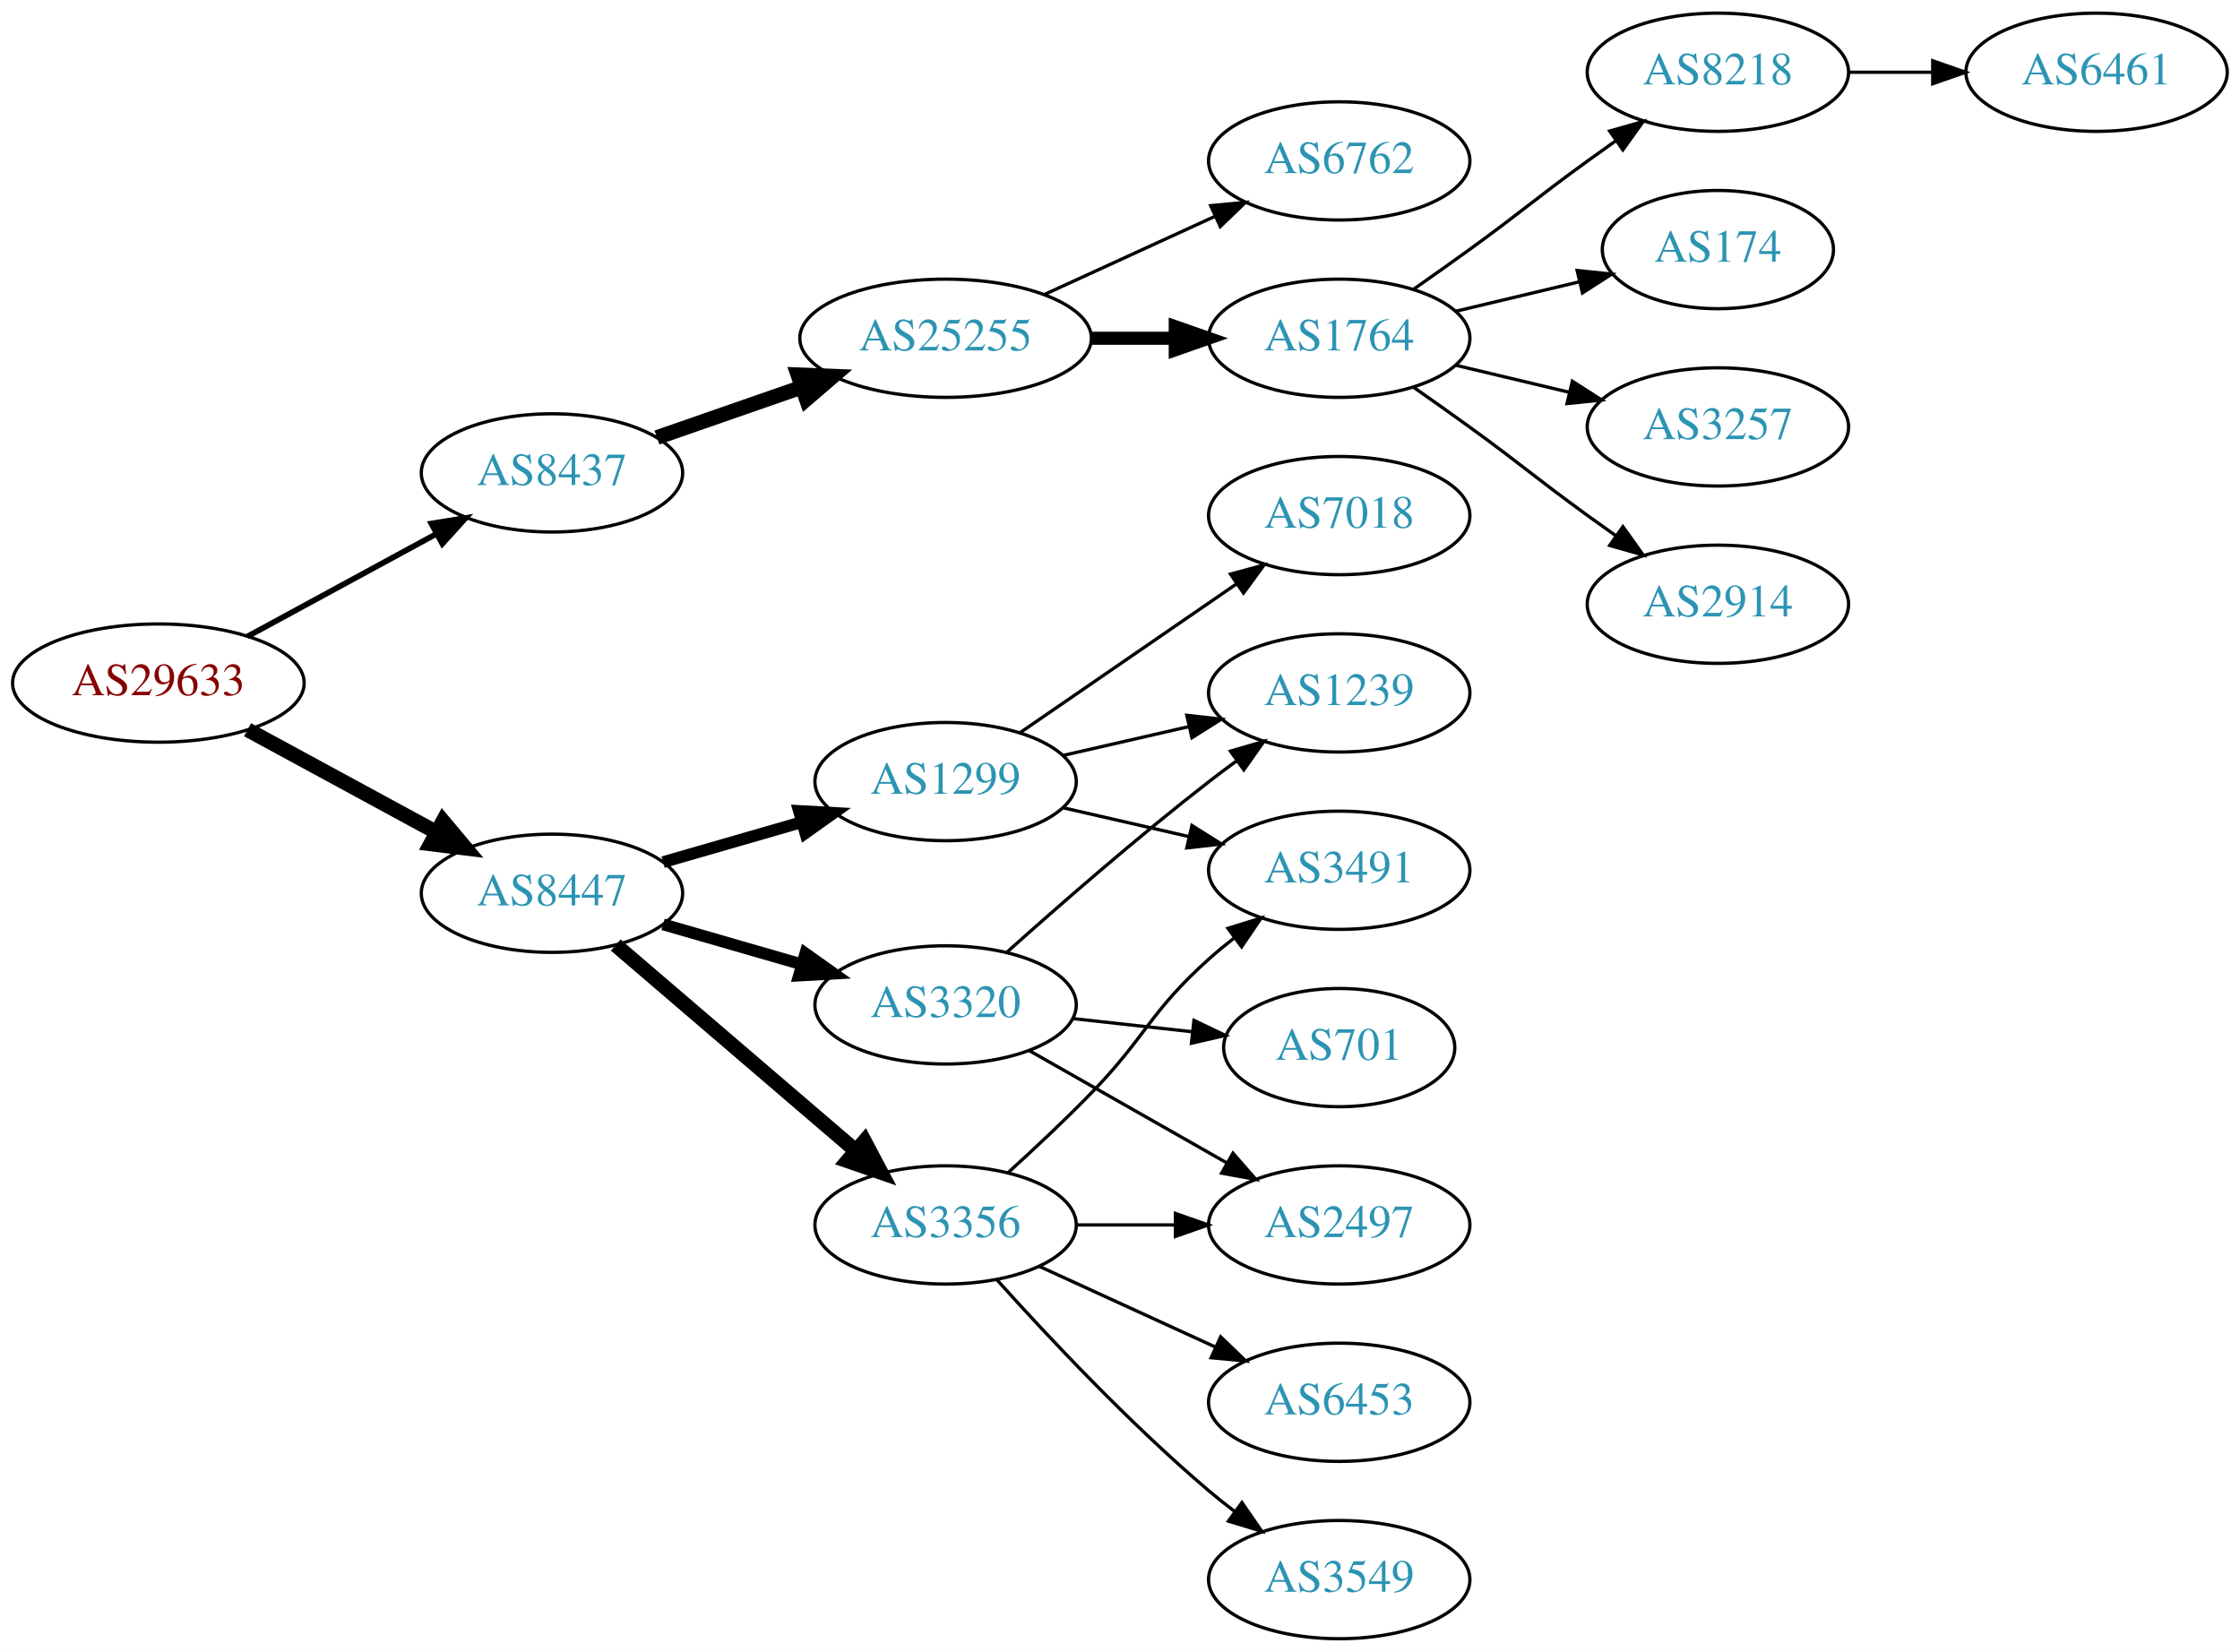
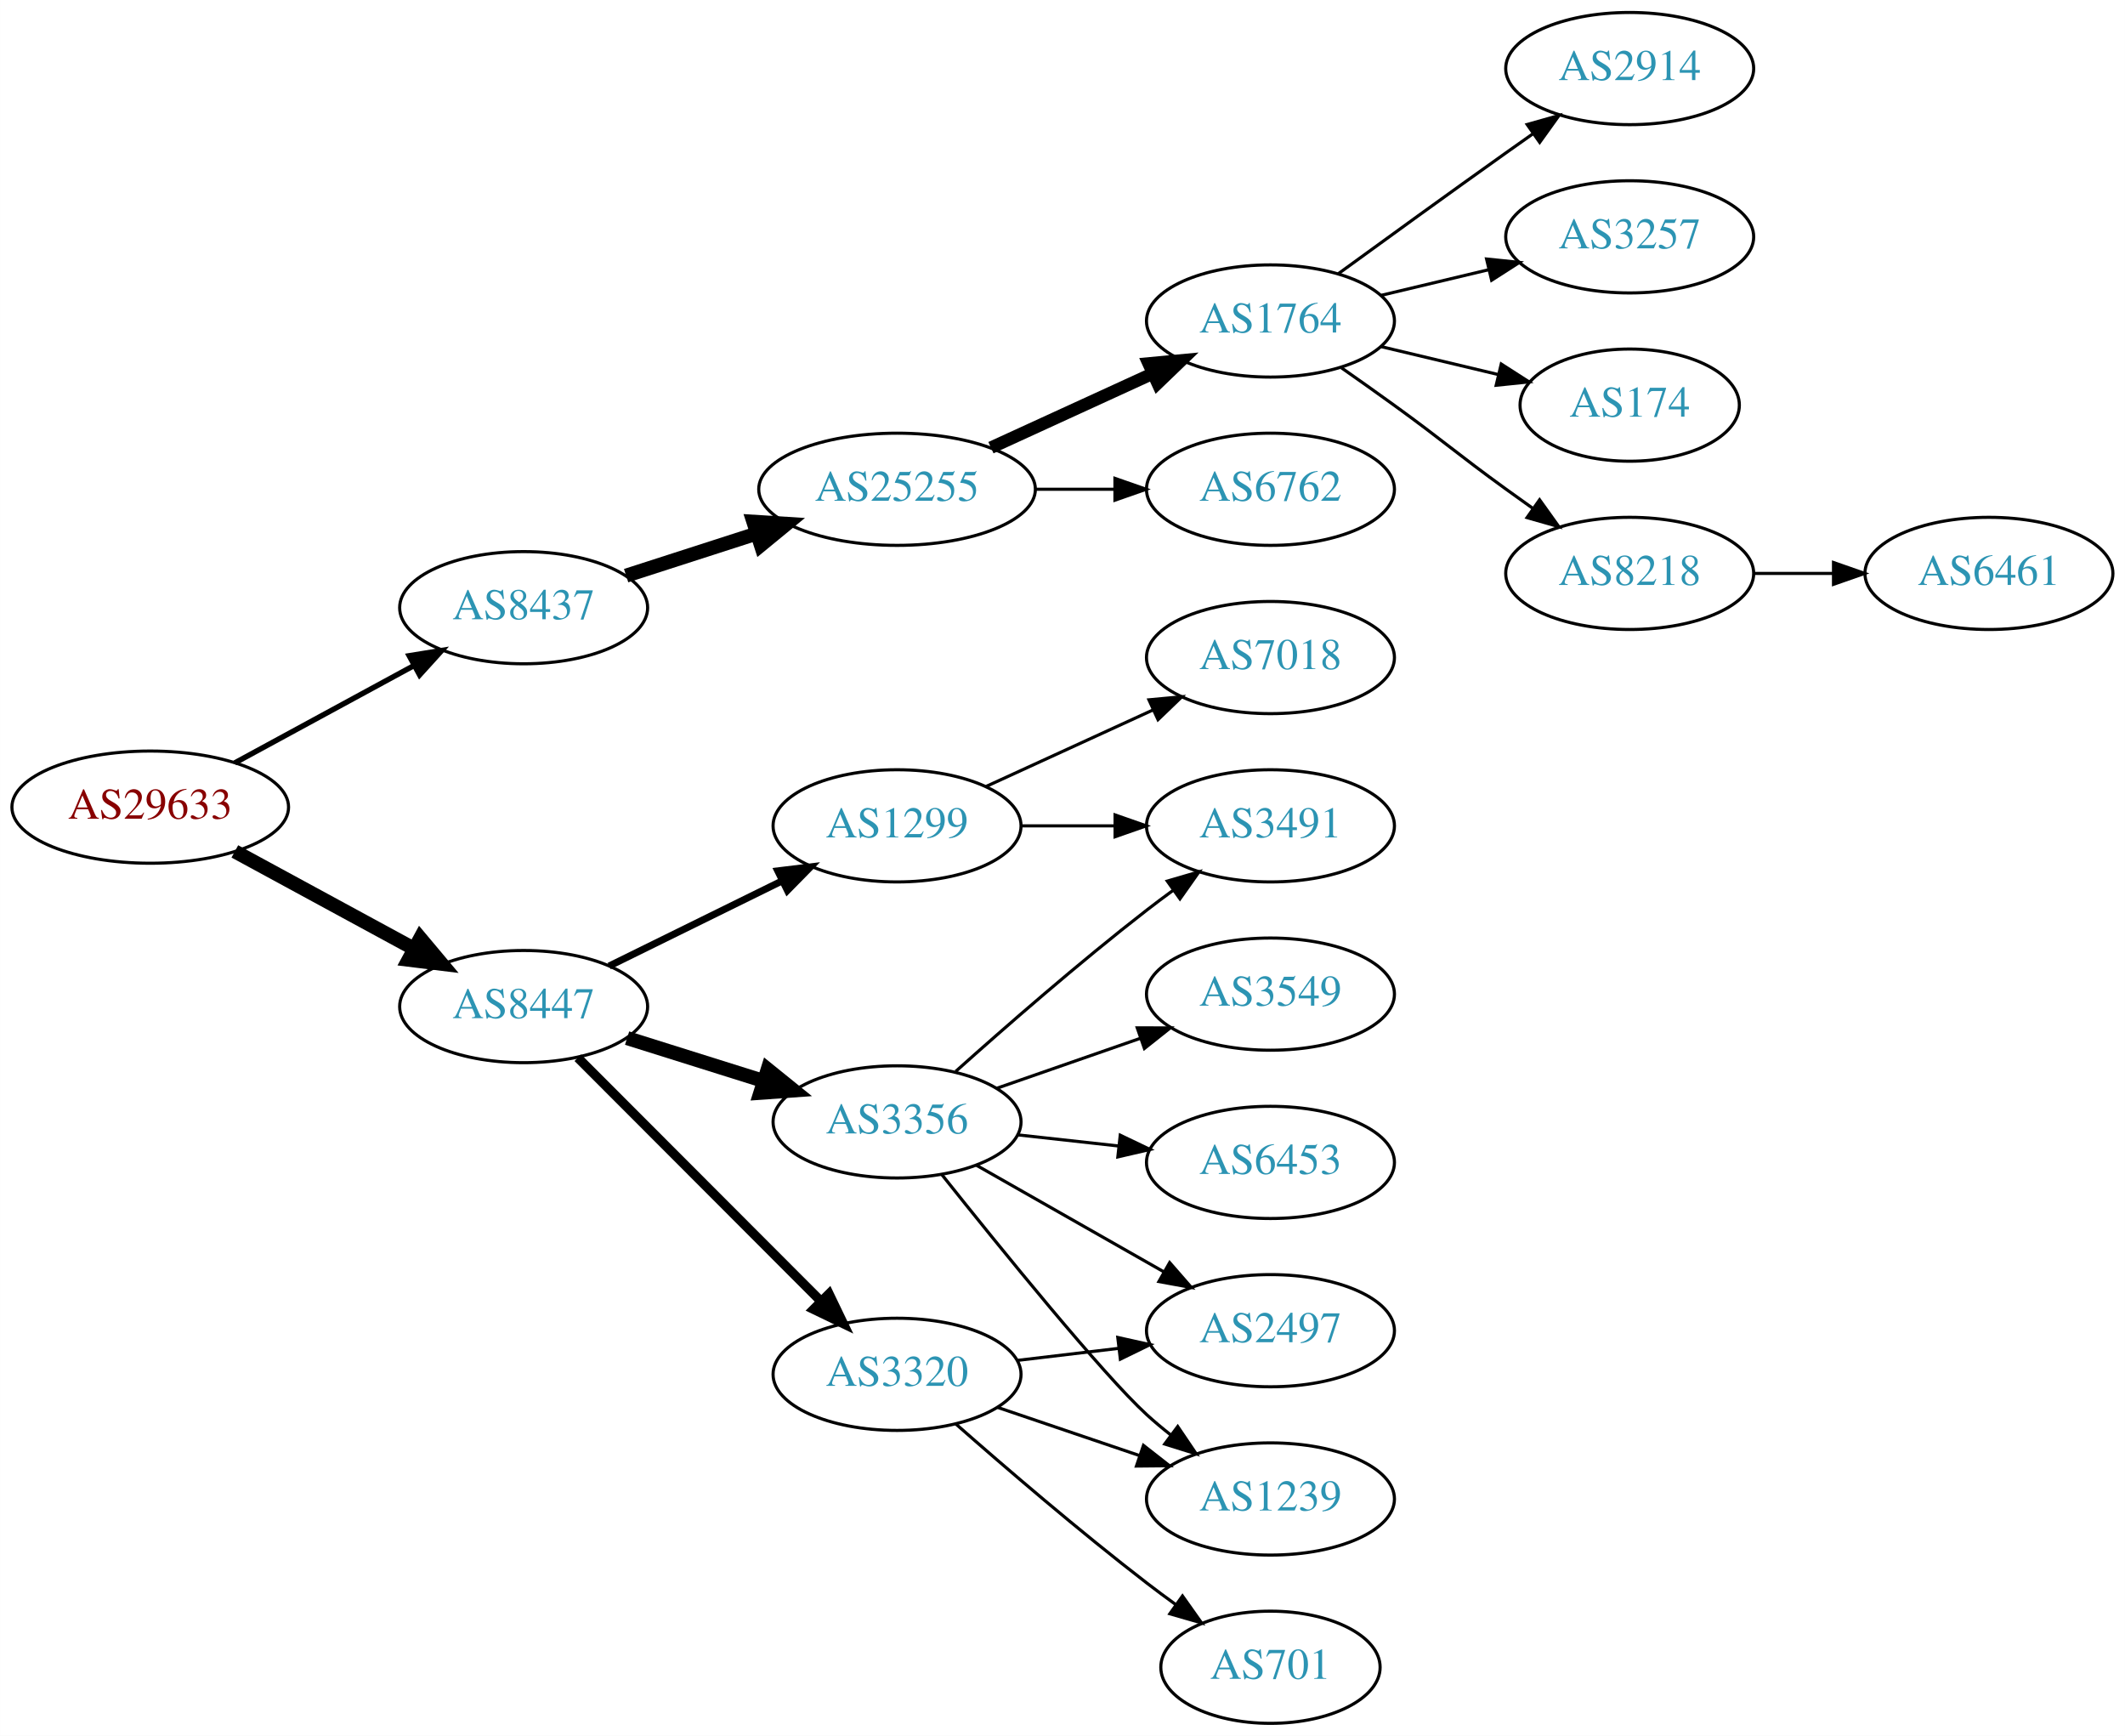
- <svg xmlns="http://www.w3.org/2000/svg" xmlns:xlink="http://www.w3.org/1999/xlink" width="682pt" height="503pt" viewBox="0.00 0.00 681.96 503.00">
-   <g id="graph0" class="graph" transform="scale(1 1) rotate(0) translate(4 499)">
-     <polygon fill="white" stroke="none" points="-4,4 -4,-499 677.956,-499 677.956,4 -4,4" />
+ <svg xmlns="http://www.w3.org/2000/svg" xmlns:xlink="http://www.w3.org/1999/xlink" width="682pt" height="557pt" viewBox="0.00 0.00 681.96 557.00">
+   <g id="graph0" class="graph" transform="scale(1 1) rotate(0) translate(4 553)">
+     <polygon fill="white" stroke="none" points="-4,4 -4,-553 677.956,-553 677.956,4 -4,4" />
    <g id="node1" class="node">
      <g id="a_node1">
        <a xlink:href="/asn/29633" xlink:title="AS29633 ~ KELAG-AT-AS [AT]">
-           <ellipse fill="#ffffff" stroke="black" cx="44.196" cy="-291" rx="44.393" ry="18" />
-           <text text-anchor="middle" x="44.196" y="-287.3" font-family="Times,serif" font-size="14.00" fill="#880000">AS29633</text>
+           <ellipse fill="#ffffff" stroke="black" cx="44.196" cy="-294" rx="44.393" ry="18" />
+           <text text-anchor="middle" x="44.196" y="-290.3" font-family="Times,serif" font-size="14.00" fill="#880000">AS29633</text>
        </a>
      </g>
    </g>
    <g id="node2" class="node">
      <g id="a_node2">
        <a xlink:href="/asn/8437" xlink:title="AS8437 ~ Hutchison Drei Austria GmbH [AT]">
-           <ellipse fill="#ffffff" stroke="black" cx="164.039" cy="-355" rx="39.794" ry="18" />
-           <text text-anchor="middle" x="164.039" y="-351.3" font-family="Times,serif" font-size="14.00" fill="#2c94b3">AS8437</text>
+           <ellipse fill="#ffffff" stroke="black" cx="164.039" cy="-358" rx="39.794" ry="18" />
+           <text text-anchor="middle" x="164.039" y="-354.3" font-family="Times,serif" font-size="14.00" fill="#2c94b3">AS8437</text>
        </a>
      </g>
    </g>
    <g id="edge1" class="edge">
-       <path fill="none" stroke="black" stroke-width="1.731" d="M71.349,-305.204C88.287,-314.403 110.523,-326.479 128.855,-336.435" />
-       <polygon fill="black" stroke="black" stroke-width="1.731" points="127.309,-339.578 137.767,-341.275 130.65,-333.427 127.309,-339.578" />
+       <path fill="none" stroke="black" stroke-width="1.731" d="M71.349,-308.204C88.287,-317.403 110.523,-329.479 128.855,-339.435" />
+       <polygon fill="black" stroke="black" stroke-width="1.731" points="127.309,-342.578 137.767,-344.275 130.65,-336.427 127.309,-342.578" />
    </g>
    <g id="node3" class="node">
      <g id="a_node3">
        <a xlink:href="/asn/8447" xlink:title="AS8447 ~ A1 Telekom Austria AG [AT]">
-           <ellipse fill="#ffffff" stroke="black" cx="164.039" cy="-227" rx="39.794" ry="18" />
-           <text text-anchor="middle" x="164.039" y="-223.3" font-family="Times,serif" font-size="14.00" fill="#2c94b3">AS8447</text>
+           <ellipse fill="#ffffff" stroke="black" cx="164.039" cy="-230" rx="39.794" ry="18" />
+           <text text-anchor="middle" x="164.039" y="-226.3" font-family="Times,serif" font-size="14.00" fill="#2c94b3">AS8447</text>
        </a>
      </g>
    </g>
    <g id="edge2" class="edge">
-       <path fill="none" stroke="black" stroke-width="4.5" d="M71.349,-276.796C88.287,-267.597 110.523,-255.521 128.855,-245.565" />
-       <polygon fill="black" stroke="black" stroke-width="4.5" points="130.859,-248.957 137.767,-240.725 127.101,-242.037 130.859,-248.957" />
+       <path fill="none" stroke="black" stroke-width="4.5" d="M71.349,-279.796C88.287,-270.597 110.523,-258.521 128.855,-248.565" />
+       <polygon fill="black" stroke="black" stroke-width="4.5" points="130.859,-251.957 137.767,-243.725 127.101,-245.037 130.859,-251.957" />
    </g>
    <g id="node4" class="node">
      <g id="a_node4">
        <a xlink:href="/asn/25255" xlink:title="AS25255 ~ ==&gt; TELE2 AUSTRIA &lt;== [AT]">
          <ellipse fill="#ffffff" stroke="black" cx="283.881" cy="-396" rx="44.393" ry="18" />
          <text text-anchor="middle" x="283.881" y="-392.3" font-family="Times,serif" font-size="14.00" fill="#2c94b3">AS25255</text>
        </a>
      </g>
    </g>
    <g id="edge3" class="edge">
-       <path fill="none" stroke="black" stroke-width="4.5" d="M196,-365.772C209.409,-370.437 225.332,-375.977 239.861,-381.032" />
-       <polygon fill="black" stroke="black" stroke-width="4.5" points="238.91,-384.87 249.649,-384.438 241.498,-377.433 238.91,-384.87" />
+       <path fill="none" stroke="black" stroke-width="4.5" d="M196.929,-368.283C209.763,-372.422 224.783,-377.265 238.645,-381.735" />
+       <polygon fill="black" stroke="black" stroke-width="4.5" points="237.76,-385.587 248.486,-384.909 240.177,-378.092 237.76,-385.587" />
    </g>
    <g id="node12" class="node">
      <g id="a_node12">
-         <a xlink:href="/asn/3320" xlink:title="AS3320 ~ DTAG [DE]">
-           <ellipse fill="#ffffff" stroke="black" cx="283.881" cy="-193" rx="39.794" ry="18" />
-           <text text-anchor="middle" x="283.881" y="-189.3" font-family="Times,serif" font-size="14.00" fill="#2c94b3">AS3320</text>
+         <a xlink:href="/asn/1299" xlink:title="AS1299 ~ Telia Carrier [EU]">
+           <ellipse fill="#ffffff" stroke="black" cx="283.881" cy="-288" rx="39.794" ry="18" />
+           <text text-anchor="middle" x="283.881" y="-284.3" font-family="Times,serif" font-size="14.00" fill="#2c94b3">AS1299</text>
        </a>
      </g>
    </g>
    <g id="edge11" class="edge">
-       <path fill="none" stroke="black" stroke-width="3.6" d="M197.864,-217.529C210.907,-213.766 226.088,-209.386 239.982,-205.377" />
-       <polygon fill="black" stroke="black" stroke-width="3.6" points="241.185,-208.673 249.823,-202.538 239.244,-201.947 241.185,-208.673" />
+       <path fill="none" stroke="black" stroke-width="2.25" d="M191.485,-243.016C207.896,-251.094 229.196,-261.577 247.104,-270.391" />
+       <polygon fill="black" stroke="black" stroke-width="2.25" points="245.598,-273.551 256.116,-274.826 248.689,-267.27 245.598,-273.551" />
    </g>
    <g id="node13" class="node">
      <g id="a_node13">
        <a xlink:href="/asn/3356" xlink:title="AS3356 ~ Level 3 Parent, LLC [US]">
-           <ellipse fill="#ffffff" stroke="black" cx="283.881" cy="-126" rx="39.794" ry="18" />
-           <text text-anchor="middle" x="283.881" y="-122.3" font-family="Times,serif" font-size="14.00" fill="#2c94b3">AS3356</text>
+           <ellipse fill="#ffffff" stroke="black" cx="283.881" cy="-193" rx="39.794" ry="18" />
+           <text text-anchor="middle" x="283.881" y="-189.3" font-family="Times,serif" font-size="14.00" fill="#2c94b3">AS3356</text>
        </a>
      </g>
    </g>
    <g id="edge12" class="edge">
-       <path fill="none" stroke="black" stroke-width="4.5" d="M183.452,-211.219C203.053,-194.418 234.249,-167.682 256.467,-148.639" />
-       <polygon fill="black" stroke="black" stroke-width="4.5" points="259.178,-151.501 264.209,-142.004 254.053,-145.522 259.178,-151.501" />
+       <path fill="none" stroke="black" stroke-width="4.5" d="M197.24,-219.89C210.75,-215.648 226.638,-210.659 241.036,-206.138" />
+       <polygon fill="black" stroke="black" stroke-width="4.5" points="242.358,-209.851 250.719,-203.098 239.999,-202.337 242.358,-209.851" />
    </g>
    <g id="node14" class="node">
      <g id="a_node14">
-         <a xlink:href="/asn/1299" xlink:title="AS1299 ~ Telia Carrier [EU]">
-           <ellipse fill="#ffffff" stroke="black" cx="283.881" cy="-261" rx="39.794" ry="18" />
-           <text text-anchor="middle" x="283.881" y="-257.3" font-family="Times,serif" font-size="14.00" fill="#2c94b3">AS1299</text>
+         <a xlink:href="/asn/3320" xlink:title="AS3320 ~ DTAG [DE]">
+           <ellipse fill="#ffffff" stroke="black" cx="283.881" cy="-112" rx="39.794" ry="18" />
+           <text text-anchor="middle" x="283.881" y="-108.3" font-family="Times,serif" font-size="14.00" fill="#2c94b3">AS3320</text>
        </a>
      </g>
    </g>
    <g id="edge13" class="edge">
-       <path fill="none" stroke="black" stroke-width="3.6" d="M197.864,-236.471C210.907,-240.234 226.088,-244.614 239.982,-248.623" />
-       <polygon fill="black" stroke="black" stroke-width="3.6" points="239.244,-252.053 249.823,-251.462 241.185,-245.327 239.244,-252.053" />
+       <path fill="none" stroke="black" stroke-width="3" d="M181.424,-213.593C201.652,-193.338 236.2,-158.743 259.283,-135.629" />
+       <polygon fill="black" stroke="black" stroke-width="3" points="262.045,-137.817 266.635,-128.268 257.092,-132.871 262.045,-137.817" />
    </g>
    <g id="node5" class="node">
      <g id="a_node5">
        <a xlink:href="/asn/1764" xlink:title="AS1764 ~ NEXTLAYER-AS [AT]">
-           <ellipse fill="#ffffff" stroke="black" cx="403.724" cy="-396" rx="39.794" ry="18" />
-           <text text-anchor="middle" x="403.724" y="-392.3" font-family="Times,serif" font-size="14.00" fill="#2c94b3">AS1764</text>
+           <ellipse fill="#ffffff" stroke="black" cx="403.724" cy="-450" rx="39.794" ry="18" />
+           <text text-anchor="middle" x="403.724" y="-446.3" font-family="Times,serif" font-size="14.00" fill="#2c94b3">AS1764</text>
        </a>
      </g>
    </g>
    <g id="edge4" class="edge">
-       <path fill="none" stroke="black" stroke-width="4" d="M328.092,-396C336.405,-396 345.168,-396 353.65,-396" />
-       <polygon fill="black" stroke="black" stroke-width="4" points="353.809,-399.5 363.809,-396 353.809,-392.5 353.809,-399.5" />
+       <path fill="none" stroke="black" stroke-width="4" d="M314.011,-409.348C329.622,-416.502 349.02,-425.391 365.692,-433.03" />
+       <polygon fill="black" stroke="black" stroke-width="4" points="364.595,-436.378 375.144,-437.362 367.511,-430.014 364.595,-436.378" />
    </g>
    <g id="node6" class="node">
      <g id="a_node6">
        <a xlink:href="/asn/6762" xlink:title="AS6762 ~ TELECOM ITALIA SPARKLE S.p.A. [IT]">
-           <ellipse fill="#ffffff" stroke="black" cx="403.724" cy="-450" rx="39.794" ry="18" />
-           <text text-anchor="middle" x="403.724" y="-446.3" font-family="Times,serif" font-size="14.00" fill="#2c94b3">AS6762</text>
+           <ellipse fill="#ffffff" stroke="black" cx="403.724" cy="-396" rx="39.794" ry="18" />
+           <text text-anchor="middle" x="403.724" y="-392.3" font-family="Times,serif" font-size="14.00" fill="#2c94b3">AS6762</text>
        </a>
      </g>
    </g>
    <g id="edge5" class="edge">
-       <path fill="none" stroke="black" d="M314.011,-409.348C329.622,-416.502 349.02,-425.391 365.692,-433.03" />
-       <polygon fill="black" stroke="black" points="364.595,-436.378 375.144,-437.362 367.511,-430.014 364.595,-436.378" />
+       <path fill="none" stroke="black" d="M328.092,-396C336.405,-396 345.168,-396 353.65,-396" />
+       <polygon fill="black" stroke="black" points="353.809,-399.5 363.809,-396 353.809,-392.5 353.809,-399.5" />
    </g>
    <g id="node7" class="node">
      <g id="a_node7">
-         <a xlink:href="/asn/8218" xlink:title="AS8218 ~ legacy Neotelecoms [FR]">
-           <ellipse fill="#ffffff" stroke="black" cx="519.017" cy="-477" rx="39.794" ry="18" />
-           <text text-anchor="middle" x="519.017" y="-473.3" font-family="Times,serif" font-size="14.00" fill="#2c94b3">AS8218</text>
+         <a xlink:href="/asn/2914" xlink:title="AS2914 ~ NTT America, Inc. [US]">
+           <ellipse fill="#ffffff" stroke="black" cx="519.017" cy="-531" rx="39.794" ry="18" />
+           <text text-anchor="middle" x="519.017" y="-527.3" font-family="Times,serif" font-size="14.00" fill="#2c94b3">AS2914</text>
        </a>
      </g>
    </g>
    <g id="edge6" class="edge">
-       <path fill="none" stroke="black" d="M426.481,-411.009C432.015,-414.879 437.934,-419.064 443.37,-423 459.57,-434.729 463.17,-438.271 479.37,-450 482.173,-452.029 485.105,-454.125 488.045,-456.21" />
-       <polygon fill="black" stroke="black" points="486.068,-459.097 496.26,-461.991 490.096,-453.373 486.068,-459.097" />
+       <path fill="none" stroke="black" d="M425.572,-465.222C440.506,-476.091 461.12,-491.025 479.37,-504 482.191,-506.005 485.134,-508.085 488.082,-510.159" />
+       <polygon fill="black" stroke="black" points="486.109,-513.05 496.306,-515.926 490.128,-507.319 486.109,-513.05" />
    </g>
    <g id="node8" class="node">
      <g id="a_node8">
+         <a xlink:href="/asn/3257" xlink:title="AS3257 ~ GTT [DE]">
+           <ellipse fill="#ffffff" stroke="black" cx="519.017" cy="-477" rx="39.794" ry="18" />
+           <text text-anchor="middle" x="519.017" y="-473.3" font-family="Times,serif" font-size="14.00" fill="#2c94b3">AS3257</text>
+         </a>
+       </g>
+     </g>
+     <g id="edge7" class="edge">
+       <path fill="none" stroke="black" d="M439.331,-458.248C450.202,-460.838 462.357,-463.735 473.799,-466.462" />
+       <polygon fill="black" stroke="black" points="473.082,-469.889 483.621,-468.803 474.705,-463.08 473.082,-469.889" />
+     </g>
+     <g id="node9" class="node">
+       <g id="a_node9">
        <a xlink:href="/asn/174" xlink:title="AS174 ~ Cogent Communications [US]">
          <ellipse fill="#ffffff" stroke="black" cx="519.017" cy="-423" rx="35.194" ry="18" />
          <text text-anchor="middle" x="519.017" y="-419.3" font-family="Times,serif" font-size="14.00" fill="#2c94b3">AS174</text>
        </a>
      </g>
    </g>
-     <g id="edge7" class="edge">
-       <path fill="none" stroke="black" d="M439.331,-404.248C451.125,-407.058 464.43,-410.229 476.698,-413.153" />
-       <polygon fill="black" stroke="black" points="476.164,-416.624 486.703,-415.537 477.787,-409.814 476.164,-416.624" />
-     </g>
-     <g id="node9" class="node">
-       <g id="a_node9">
-         <a xlink:href="/asn/3257" xlink:title="AS3257 ~ GTT [DE]">
-           <ellipse fill="#ffffff" stroke="black" cx="519.017" cy="-369" rx="39.794" ry="18" />
-           <text text-anchor="middle" x="519.017" y="-365.3" font-family="Times,serif" font-size="14.00" fill="#2c94b3">AS3257</text>
-         </a>
-       </g>
-     </g>
    <g id="edge8" class="edge">
-       <path fill="none" stroke="black" d="M439.331,-387.752C450.202,-385.162 462.357,-382.265 473.799,-379.538" />
-       <polygon fill="black" stroke="black" points="474.705,-382.92 483.621,-377.197 473.082,-376.111 474.705,-382.92" />
+       <path fill="none" stroke="black" d="M439.331,-441.752C451.125,-438.942 464.43,-435.771 476.698,-432.847" />
+       <polygon fill="black" stroke="black" points="477.787,-436.186 486.703,-430.463 476.164,-429.376 477.787,-436.186" />
    </g>
    <g id="node10" class="node">
      <g id="a_node10">
-         <a xlink:href="/asn/2914" xlink:title="AS2914 ~ NTT America, Inc. [US]">
-           <ellipse fill="#ffffff" stroke="black" cx="519.017" cy="-315" rx="39.794" ry="18" />
-           <text text-anchor="middle" x="519.017" y="-311.3" font-family="Times,serif" font-size="14.00" fill="#2c94b3">AS2914</text>
+         <a xlink:href="/asn/8218" xlink:title="AS8218 ~ legacy Neotelecoms [FR]">
+           <ellipse fill="#ffffff" stroke="black" cx="519.017" cy="-369" rx="39.794" ry="18" />
+           <text text-anchor="middle" x="519.017" y="-365.3" font-family="Times,serif" font-size="14.00" fill="#2c94b3">AS8218</text>
        </a>
      </g>
    </g>
    <g id="edge9" class="edge">
-       <path fill="none" stroke="black" d="M426.481,-380.991C432.015,-377.121 437.934,-372.936 443.37,-369 459.57,-357.271 463.17,-353.729 479.37,-342 482.173,-339.971 485.105,-337.875 488.045,-335.79" />
-       <polygon fill="black" stroke="black" points="490.096,-338.627 496.26,-330.009 486.068,-332.903 490.096,-338.627" />
+       <path fill="none" stroke="black" d="M426.481,-434.991C432.015,-431.121 437.934,-426.936 443.37,-423 459.57,-411.271 463.17,-407.729 479.37,-396 482.173,-393.971 485.105,-391.875 488.045,-389.79" />
+       <polygon fill="black" stroke="black" points="490.096,-392.627 496.26,-384.009 486.068,-386.903 490.096,-392.627" />
    </g>
    <g id="node11" class="node">
      <g id="a_node11">
        <a xlink:href="/asn/6461" xlink:title="AS6461 ~ Zayo Bandwidth [US]">
-           <ellipse fill="#ffffff" stroke="black" cx="634.31" cy="-477" rx="39.794" ry="18" />
-           <text text-anchor="middle" x="634.31" y="-473.3" font-family="Times,serif" font-size="14.00" fill="#2c94b3">AS6461</text>
+           <ellipse fill="#ffffff" stroke="black" cx="634.31" cy="-369" rx="39.794" ry="18" />
+           <text text-anchor="middle" x="634.31" y="-365.3" font-family="Times,serif" font-size="14.00" fill="#2c94b3">AS6461</text>
        </a>
      </g>
    </g>
    <g id="edge10" class="edge">
-       <path fill="none" stroke="black" d="M558.689,-477C566.892,-477 575.656,-477 584.188,-477" />
-       <polygon fill="black" stroke="black" points="584.427,-480.5 594.427,-477 584.427,-473.5 584.427,-480.5" />
-     </g>
-     <g id="node15" class="node">
-       <g id="a_node15">
-         <a xlink:href="/asn/1239" xlink:title="AS1239 ~ Sprint [US]">
-           <ellipse fill="#ffffff" stroke="black" cx="403.724" cy="-288" rx="39.794" ry="18" />
-           <text text-anchor="middle" x="403.724" y="-284.3" font-family="Times,serif" font-size="14.00" fill="#2c94b3">AS1239</text>
-         </a>
-       </g>
-     </g>
-     <g id="edge14" class="edge">
-       <path fill="none" stroke="black" d="M302.696,-209.191C318.472,-223.311 342.31,-244.119 364.077,-261 366.812,-263.121 369.697,-265.278 372.609,-267.401" />
-       <polygon fill="black" stroke="black" points="370.61,-270.274 380.783,-273.236 374.678,-264.577 370.61,-270.274" />
-     </g>
-     <g id="node16" class="node">
-       <g id="a_node16">
-         <a xlink:href="/asn/701" xlink:title="AS701 ~ UUNET [US]">
-           <ellipse fill="#ffffff" stroke="black" cx="403.724" cy="-180" rx="35.194" ry="18" />
-           <text text-anchor="middle" x="403.724" y="-176.3" font-family="Times,serif" font-size="14.00" fill="#2c94b3">AS701</text>
-         </a>
-       </g>
-     </g>
-     <g id="edge15" class="edge">
-       <path fill="none" stroke="black" d="M322.491,-188.851C334.057,-187.575 346.889,-186.16 358.837,-184.841" />
-       <polygon fill="black" stroke="black" points="359.499,-188.29 369.055,-183.714 358.731,-181.332 359.499,-188.29" />
+       <path fill="none" stroke="black" d="M558.689,-369C566.892,-369 575.656,-369 584.188,-369" />
+       <polygon fill="black" stroke="black" points="584.427,-372.5 594.427,-369 584.427,-365.5 584.427,-372.5" />
    </g>
    <g id="node17" class="node">
      <g id="a_node17">
-         <a xlink:href="/asn/2497" xlink:title="AS2497 ~ Internet Initiative Japan Inc. [JP]">
-           <ellipse fill="#ffffff" stroke="black" cx="403.724" cy="-126" rx="39.794" ry="18" />
-           <text text-anchor="middle" x="403.724" y="-122.3" font-family="Times,serif" font-size="14.00" fill="#2c94b3">AS2497</text>
-         </a>
-       </g>
-     </g>
-     <g id="edge16" class="edge">
-       <path fill="none" stroke="black" d="M309.298,-179.118C326.758,-169.191 350.458,-155.716 369.619,-144.822" />
-       <polygon fill="black" stroke="black" points="371.375,-147.85 378.338,-139.865 367.915,-141.765 371.375,-147.85" />
-     </g>
-     <g id="edge20" class="edge">
-       <path fill="none" stroke="black" d="M323.794,-126C333.347,-126 343.697,-126 353.659,-126" />
-       <polygon fill="black" stroke="black" points="353.852,-129.5 363.852,-126 353.852,-122.5 353.852,-129.5" />
-     </g>
-     <g id="node18" class="node">
-       <g id="a_node18">
-         <a xlink:href="/asn/3549" xlink:title="AS3549 ~ Level 3 Parent, LLC [US]">
-           <ellipse fill="#ffffff" stroke="black" cx="403.724" cy="-18" rx="39.794" ry="18" />
-           <text text-anchor="middle" x="403.724" y="-14.3" font-family="Times,serif" font-size="14.00" fill="#2c94b3">AS3549</text>
-         </a>
-       </g>
-     </g>
-     <g id="edge17" class="edge">
-       <path fill="none" stroke="black" d="M299.527,-109.275C314.828,-92.235 339.925,-65.477 364.077,-45 366.574,-42.883 369.235,-40.768 371.946,-38.707" />
-       <polygon fill="black" stroke="black" points="374.112,-41.459 380.123,-32.734 369.983,-35.806 374.112,-41.459" />
-     </g>
-     <g id="node19" class="node">
-       <g id="a_node19">
-         <a xlink:href="/asn/6453" xlink:title="AS6453 ~ TATA COMMUNICATIONS (AMERICA) INC [US]">
-           <ellipse fill="#ffffff" stroke="black" cx="403.724" cy="-72" rx="39.794" ry="18" />
-           <text text-anchor="middle" x="403.724" y="-68.3" font-family="Times,serif" font-size="14.00" fill="#2c94b3">AS6453</text>
-         </a>
-       </g>
-     </g>
-     <g id="edge18" class="edge">
-       <path fill="none" stroke="black" d="M312.51,-113.339C328.467,-106.027 348.738,-96.739 366.02,-88.819" />
-       <polygon fill="black" stroke="black" points="367.635,-91.929 375.268,-84.581 364.719,-85.565 367.635,-91.929" />
-     </g>
-     <g id="node20" class="node">
-       <g id="a_node20">
        <a xlink:href="/asn/3491" xlink:title="AS3491 ~ PCCW Global, Inc. [US]">
-           <ellipse fill="#ffffff" stroke="black" cx="403.724" cy="-234" rx="39.794" ry="18" />
-           <text text-anchor="middle" x="403.724" y="-230.3" font-family="Times,serif" font-size="14.00" fill="#2c94b3">AS3491</text>
-         </a>
-       </g>
-     </g>
-     <g id="edge19" class="edge">
-       <path fill="none" stroke="black" d="M302.927,-141.946C310.824,-149.118 320.091,-157.799 328.077,-166 344.996,-183.372 346.007,-190.828 364.077,-207 366.517,-209.183 369.138,-211.344 371.823,-213.435" />
-       <polygon fill="black" stroke="black" points="369.838,-216.32 379.959,-219.454 374.002,-210.693 369.838,-216.32" />
-     </g>
-     <g id="edge21" class="edge">
-       <path fill="none" stroke="black" d="M319.6,-268.955C331.6,-271.704 345.221,-274.825 357.914,-277.733" />
-       <polygon fill="black" stroke="black" points="357.316,-281.187 367.845,-280.009 358.88,-274.364 357.316,-281.187" />
+           <ellipse fill="#ffffff" stroke="black" cx="403.724" cy="-288" rx="39.794" ry="18" />
+           <text text-anchor="middle" x="403.724" y="-284.3" font-family="Times,serif" font-size="14.00" fill="#2c94b3">AS3491</text>
+         </a>
+       </g>
    </g>
    <g id="edge22" class="edge">
-       <path fill="none" stroke="black" d="M319.6,-253.045C331.6,-250.296 345.221,-247.175 357.914,-244.267" />
-       <polygon fill="black" stroke="black" points="358.88,-247.636 367.845,-241.991 357.316,-240.813 358.88,-247.636" />
+       <path fill="none" stroke="black" d="M323.794,-288C333.347,-288 343.697,-288 353.659,-288" />
+       <polygon fill="black" stroke="black" points="353.852,-291.5 363.852,-288 353.852,-284.5 353.852,-291.5" />
    </g>
    <g id="node21" class="node">
      <g id="a_node21">
        <a xlink:href="/asn/7018" xlink:title="AS7018 ~ AT&amp;T Services, Inc. [US]">
          <ellipse fill="#ffffff" stroke="black" cx="403.724" cy="-342" rx="39.794" ry="18" />
          <text text-anchor="middle" x="403.724" y="-338.3" font-family="Times,serif" font-size="14.00" fill="#2c94b3">AS7018</text>
        </a>
      </g>
    </g>
    <g id="edge23" class="edge">
-       <path fill="none" stroke="black" d="M306.495,-275.857C324.984,-288.565 351.798,-306.995 372.427,-321.175" />
-       <polygon fill="black" stroke="black" points="370.624,-324.183 380.848,-326.963 374.589,-318.414 370.624,-324.183" />
+       <path fill="none" stroke="black" d="M312.51,-300.661C328.467,-307.973 348.738,-317.261 366.02,-325.181" />
+       <polygon fill="black" stroke="black" points="364.719,-328.435 375.268,-329.419 367.635,-322.071 364.719,-328.435" />
+     </g>
+     <g id="node15" class="node">
+       <g id="a_node15">
+         <a xlink:href="/asn/2497" xlink:title="AS2497 ~ Internet Initiative Japan Inc. [JP]">
+           <ellipse fill="#ffffff" stroke="black" cx="403.724" cy="-126" rx="39.794" ry="18" />
+           <text text-anchor="middle" x="403.724" y="-122.3" font-family="Times,serif" font-size="14.00" fill="#2c94b3">AS2497</text>
+         </a>
+       </g>
+     </g>
+     <g id="edge14" class="edge">
+       <path fill="none" stroke="black" d="M309.298,-179.118C326.758,-169.191 350.458,-155.716 369.619,-144.822" />
+       <polygon fill="black" stroke="black" points="371.375,-147.85 378.338,-139.865 367.915,-141.765 371.375,-147.85" />
+     </g>
+     <g id="node16" class="node">
+       <g id="a_node16">
+         <a xlink:href="/asn/3549" xlink:title="AS3549 ~ Level 3 Parent, LLC [US]">
+           <ellipse fill="#ffffff" stroke="black" cx="403.724" cy="-234" rx="39.794" ry="18" />
+           <text text-anchor="middle" x="403.724" y="-230.3" font-family="Times,serif" font-size="14.00" fill="#2c94b3">AS3549</text>
+         </a>
+       </g>
+     </g>
+     <g id="edge15" class="edge">
+       <path fill="none" stroke="black" d="M315.843,-203.772C329.94,-208.677 346.816,-214.548 361.929,-219.807" />
+       <polygon fill="black" stroke="black" points="360.965,-223.177 371.56,-223.157 363.265,-216.566 360.965,-223.177" />
+     </g>
+     <g id="edge16" class="edge">
+       <path fill="none" stroke="black" d="M302.696,-209.191C318.472,-223.311 342.31,-244.119 364.077,-261 366.812,-263.121 369.697,-265.278 372.609,-267.401" />
+       <polygon fill="black" stroke="black" points="370.61,-270.274 380.783,-273.236 374.678,-264.577 370.61,-270.274" />
+     </g>
+     <g id="node18" class="node">
+       <g id="a_node18">
+         <a xlink:href="/asn/1239" xlink:title="AS1239 ~ Sprint [US]">
+           <ellipse fill="#ffffff" stroke="black" cx="403.724" cy="-72" rx="39.794" ry="18" />
+           <text text-anchor="middle" x="403.724" y="-68.3" font-family="Times,serif" font-size="14.00" fill="#2c94b3">AS1239</text>
+         </a>
+       </g>
+     </g>
+     <g id="edge17" class="edge">
+       <path fill="none" stroke="black" d="M298.239,-176.1C316.875,-152.706 349.977,-111.881 364.077,-99 366.494,-96.792 369.1,-94.615 371.775,-92.513" />
+       <polygon fill="black" stroke="black" points="373.958,-95.251 379.896,-86.476 369.782,-89.633 373.958,-95.251" />
+     </g>
+     <g id="node19" class="node">
+       <g id="a_node19">
+         <a xlink:href="/asn/6453" xlink:title="AS6453 ~ TATA COMMUNICATIONS (AMERICA) INC [US]">
+           <ellipse fill="#ffffff" stroke="black" cx="403.724" cy="-180" rx="39.794" ry="18" />
+           <text text-anchor="middle" x="403.724" y="-176.3" font-family="Times,serif" font-size="14.00" fill="#2c94b3">AS6453</text>
+         </a>
+       </g>
+     </g>
+     <g id="edge18" class="edge">
+       <path fill="none" stroke="black" d="M322.491,-188.851C332.802,-187.713 344.12,-186.465 354.92,-185.274" />
+       <polygon fill="black" stroke="black" points="355.511,-188.73 365.067,-184.154 354.743,-181.772 355.511,-188.73" />
+     </g>
+     <g id="edge20" class="edge">
+       <path fill="none" stroke="black" d="M322.491,-116.468C332.802,-117.693 344.12,-119.038 354.92,-120.321" />
+       <polygon fill="black" stroke="black" points="354.724,-123.822 365.067,-121.526 355.55,-116.871 354.724,-123.822" />
+     </g>
+     <g id="edge21" class="edge">
+       <path fill="none" stroke="black" d="M316.151,-101.386C330.135,-96.639 346.806,-90.981 361.768,-85.902" />
+       <polygon fill="black" stroke="black" points="362.963,-89.192 371.307,-82.664 360.713,-82.564 362.963,-89.192" />
+     </g>
+     <g id="node20" class="node">
+       <g id="a_node20">
+         <a xlink:href="/asn/701" xlink:title="AS701 ~ UUNET [US]">
+           <ellipse fill="#ffffff" stroke="black" cx="403.724" cy="-18" rx="35.194" ry="18" />
+           <text text-anchor="middle" x="403.724" y="-14.3" font-family="Times,serif" font-size="14.00" fill="#2c94b3">AS701</text>
+         </a>
+       </g>
+     </g>
+     <g id="edge19" class="edge">
+       <path fill="none" stroke="black" d="M302.732,-96.078C318.532,-82.186 342.384,-61.697 364.077,-45 367.041,-42.719 370.177,-40.392 373.331,-38.109" />
+       <polygon fill="black" stroke="black" points="375.486,-40.871 381.61,-32.226 371.431,-35.165 375.486,-40.871" />
    </g>
  </g>
</svg>
